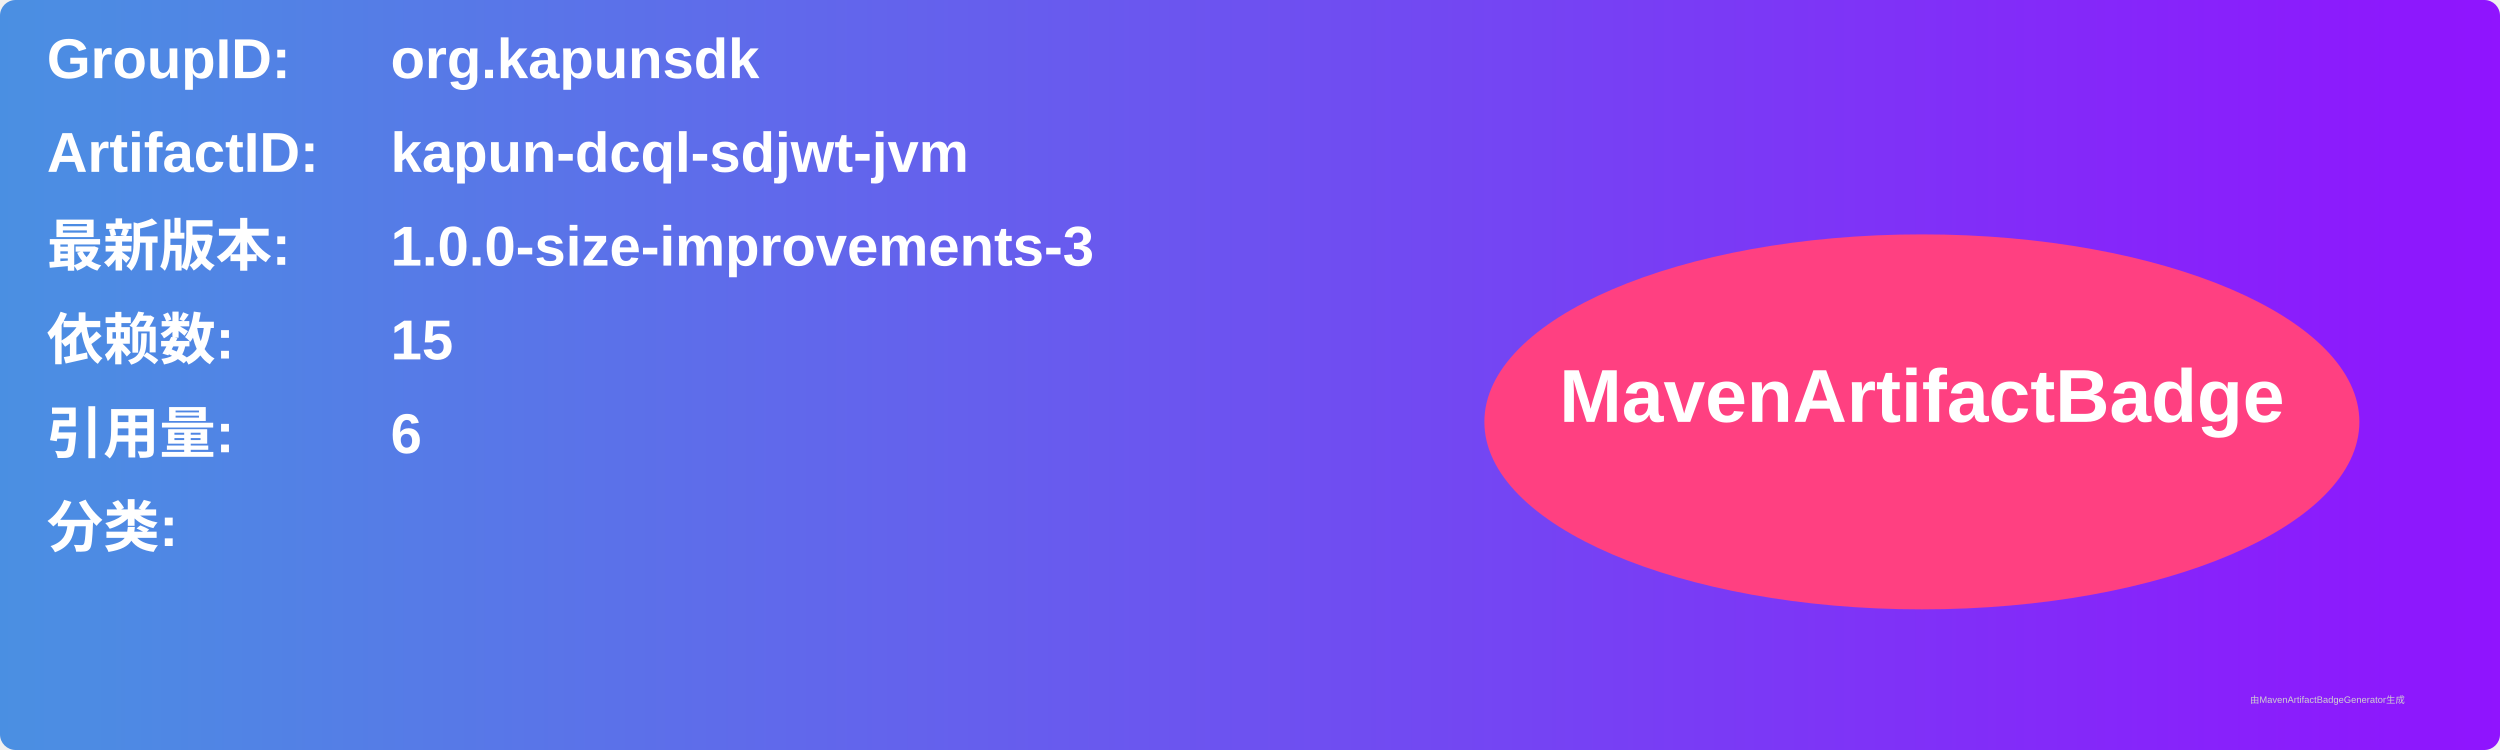
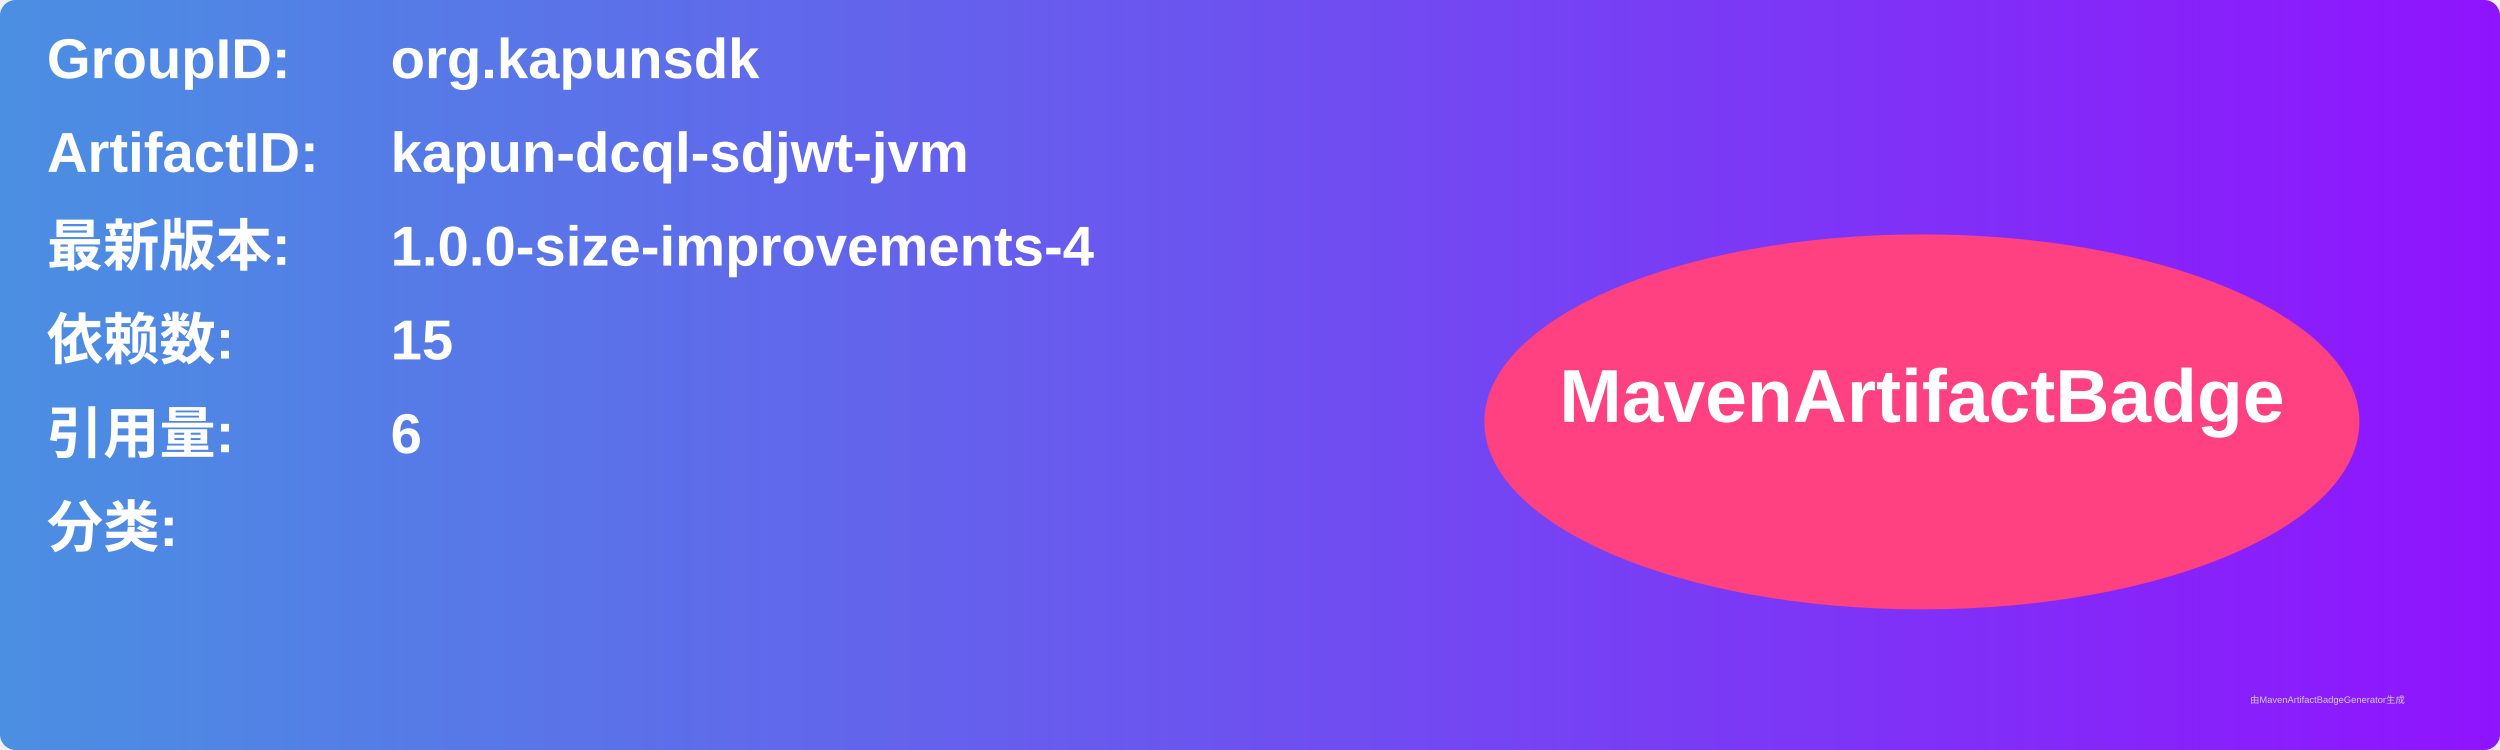
<svg xmlns="http://www.w3.org/2000/svg" width="800" height="240" viewBox="0 0 800 240">
  <linearGradient id="grad" x1="0%" y1="0%" x2="100%" y2="0%">
    <stop offset="0%" stop-color="#4a90e2" />
    <stop offset="100%" stop-color="#9013fe" />
  </linearGradient>
  <rect width="100%" height="100%" rx="5" ry="5" fill="url(#grad)" />
  <g transform="translate(15, 15)">
    <text x="0" y="10" font-family="Arial" font-size="18" fill="white" font-weight="bold" width="260">GroupID:</text>
    <text x="110" y="10" font-family="Arial" font-size="18" fill="white" font-weight="bold" width="460">org.kapunsdk</text>
    <text x="0" y="40" font-family="Arial" font-size="18" fill="white" font-weight="bold" width="260">ArtifactID:</text>
    <text x="110" y="40" font-family="Arial" font-size="18" fill="white" font-weight="bold" width="460">kapun-dcql-sdjwt-jvm</text>
    <text x="0" y="70" font-family="Arial" font-size="18" fill="white" font-weight="bold">最新版本:</text>
    <text x="110" y="70" font-family="Arial" font-size="18" fill="white" font-weight="bold">
-       <tspan font-weight="bold">1.0.0-size-improvements-3</tspan>
+       <tspan font-weight="bold">1.0.0-size-improvements-4</tspan>
    </text>
    <text x="0" y="100" font-family="Arial" font-size="18" fill="white" font-weight="bold">依赖数: </text>
    <text x="110" y="100" font-family="Arial" font-size="18" fill="white">
      <tspan font-weight="bold">15</tspan>
    </text>
    <text x="0" y="130" font-family="Arial" font-size="18" fill="white" font-weight="bold">引用量: </text>
    <text x="110" y="130" font-family="Arial" font-size="18" fill="white">
      <tspan font-weight="bold">6</tspan>
    </text>
    <text x="0" y="160" font-family="Arial" font-size="18" fill="white" font-weight="bold">分类:</text>
    <text x="10" y="190" font-family="Arial" font-size="10" fill="white">
      <tspan font-weight="bold" />
    </text>
    <ellipse cx="600" cy="120" rx="140" ry="60" fill="#ff4081" />
    <text x="600" y="120" text-anchor="middle" font-family="Arial" font-size="24" fill="white" font-weight="bold">MavenArtifactBadge</text>
  </g>
  <text x="720" y="225" font-family="Arial" font-size="3" fill="#d0d0d0">由MavenArtifactBadgeGenerator生成</text>
</svg>
